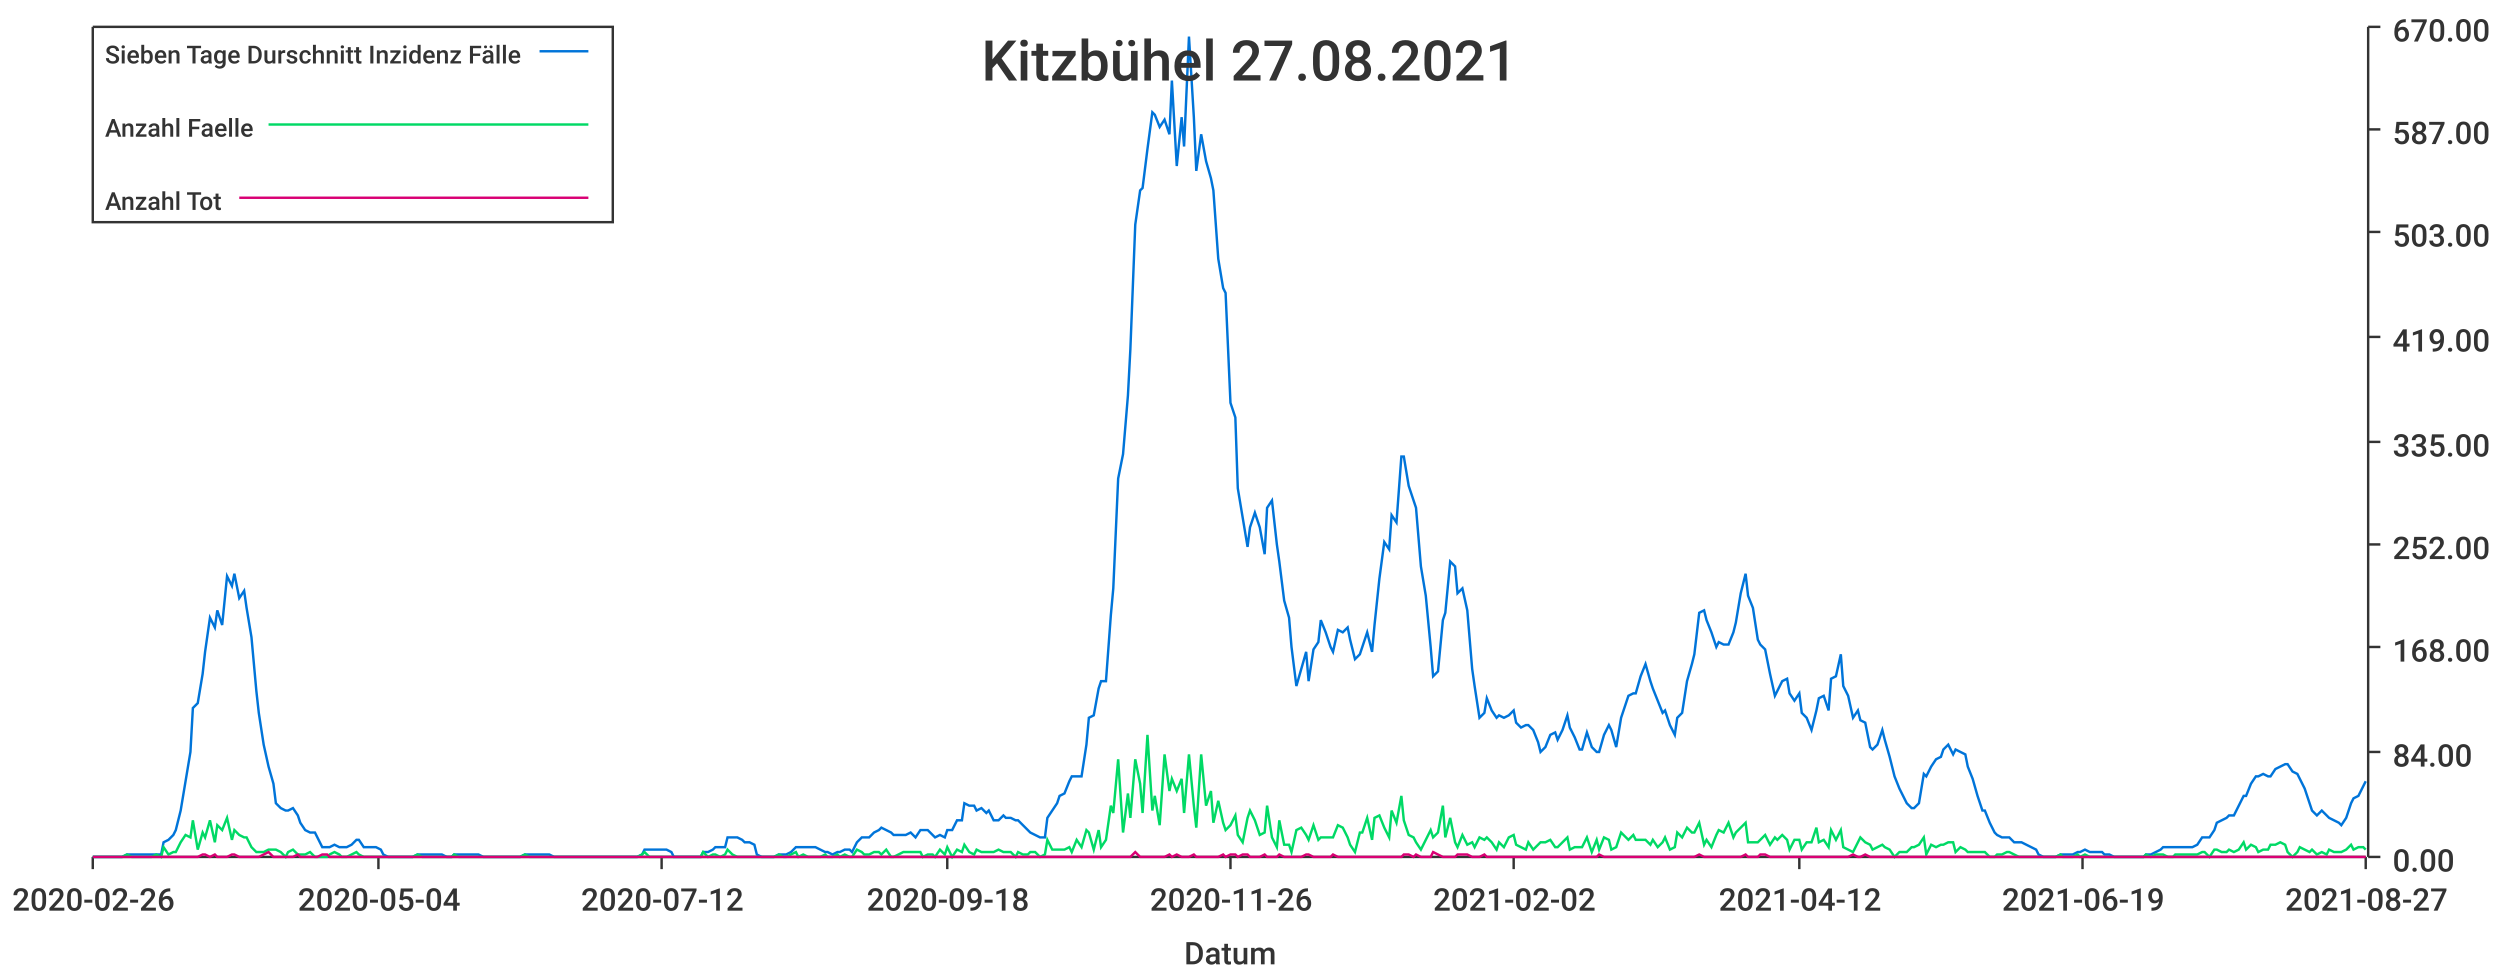
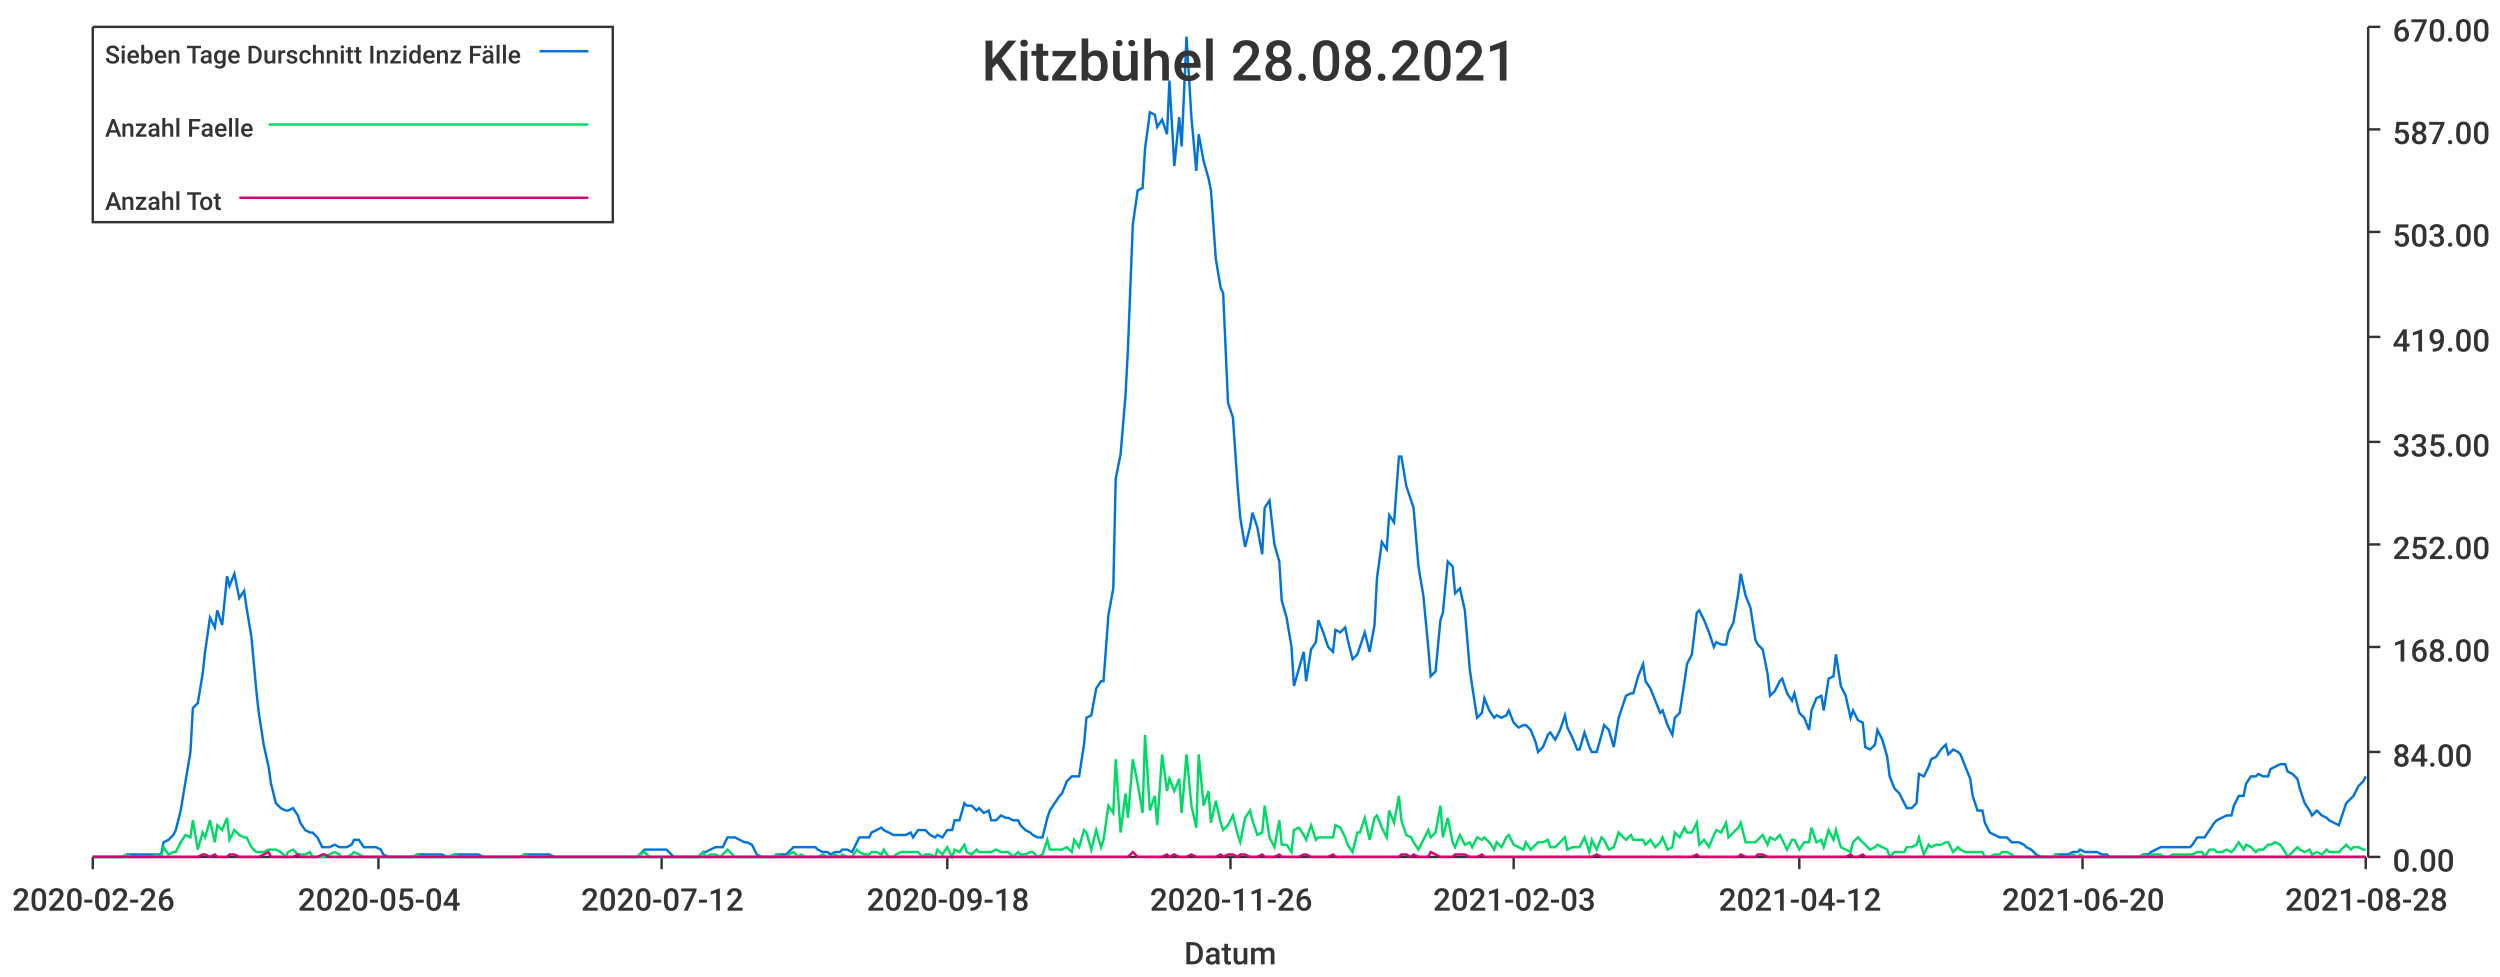
<svg xmlns="http://www.w3.org/2000/svg" width="1024" height="400">\n<path d="M 0 0 L 1024 0 L 1024 400 L 0 400 L 0 0" style="stroke-width:0;stroke:rgba(255,255,255,1.0);fill:rgba(255,255,255,1.0)" />
  <path d="M 38 11 L 969 11 L 969 351 L 38 351 L 38 11" style="stroke-width:0;stroke:rgba(255,255,255,1.0);fill:rgba(255,255,255,1.0)" />
  <path d="M 38 351 L 969 351" style="stroke-width:1;stroke:rgba(51,51,51,1.0);fill:none" />
  <path d="M 38 351 L 38 356" style="stroke-width:1;stroke:rgba(51,51,51,1.0);fill:none" />
  <text x="5" y="373" style="stroke-width:0;stroke:none;fill:rgba(51,51,51,1.0);font-size:12.8px;font-family:'Roboto Medium',sans-serif">2020-02-26</text>
  <path d="M 155 351 L 155 356" style="stroke-width:1;stroke:rgba(51,51,51,1.0);fill:none" />
  <text x="122" y="373" style="stroke-width:0;stroke:none;fill:rgba(51,51,51,1.0);font-size:12.8px;font-family:'Roboto Medium',sans-serif">2020-05-04</text>
  <path d="M 271 351 L 271 356" style="stroke-width:1;stroke:rgba(51,51,51,1.0);fill:none" />
  <text x="238" y="373" style="stroke-width:0;stroke:none;fill:rgba(51,51,51,1.0);font-size:12.8px;font-family:'Roboto Medium',sans-serif">2020-07-12</text>
  <path d="M 388 351 L 388 356" style="stroke-width:1;stroke:rgba(51,51,51,1.0);fill:none" />
  <text x="355" y="373" style="stroke-width:0;stroke:none;fill:rgba(51,51,51,1.0);font-size:12.8px;font-family:'Roboto Medium',sans-serif">2020-09-18</text>
  <path d="M 504 351 L 504 356" style="stroke-width:1;stroke:rgba(51,51,51,1.0);fill:none" />
  <text x="471" y="373" style="stroke-width:0;stroke:none;fill:rgba(51,51,51,1.0);font-size:12.8px;font-family:'Roboto Medium',sans-serif">2020-11-26</text>
  <path d="M 620 351 L 620 356" style="stroke-width:1;stroke:rgba(51,51,51,1.0);fill:none" />
-   <text x="587" y="373" style="stroke-width:0;stroke:none;fill:rgba(51,51,51,1.0);font-size:12.8px;font-family:'Roboto Medium',sans-serif">2021-02-02</text>
+   <text x="587" y="373" style="stroke-width:0;stroke:none;fill:rgba(51,51,51,1.0);font-size:12.8px;font-family:'Roboto Medium',sans-serif">2021-02-03</text>
  <path d="M 737 351 L 737 356" style="stroke-width:1;stroke:rgba(51,51,51,1.0);fill:none" />
  <text x="704" y="373" style="stroke-width:0;stroke:none;fill:rgba(51,51,51,1.0);font-size:12.8px;font-family:'Roboto Medium',sans-serif">2021-04-12</text>
  <path d="M 853 351 L 853 356" style="stroke-width:1;stroke:rgba(51,51,51,1.0);fill:none" />
-   <text x="820" y="373" style="stroke-width:0;stroke:none;fill:rgba(51,51,51,1.0);font-size:12.8px;font-family:'Roboto Medium',sans-serif">2021-06-19</text>
+   <text x="820" y="373" style="stroke-width:0;stroke:none;fill:rgba(51,51,51,1.0);font-size:12.8px;font-family:'Roboto Medium',sans-serif">2021-06-20</text>
  <path d="M 969 351 L 969 356" style="stroke-width:1;stroke:rgba(51,51,51,1.0);fill:none" />
-   <text x="936" y="373" style="stroke-width:0;stroke:none;fill:rgba(51,51,51,1.0);font-size:12.8px;font-family:'Roboto Medium',sans-serif">2021-08-27</text>
+   <text x="936" y="373" style="stroke-width:0;stroke:none;fill:rgba(51,51,51,1.0);font-size:12.8px;font-family:'Roboto Medium',sans-serif">2021-08-28</text>
  <text x="485" y="395" style="stroke-width:0;stroke:none;fill:rgba(51,51,51,1.0);font-size:12.8px;font-family:'Roboto Medium',sans-serif">Datum</text>
  <path d="M 970 351 L 970 11" style="stroke-width:1;stroke:rgba(51,51,51,1.0);fill:none" />
  <path d="M 970 351 L 975 351" style="stroke-width:1;stroke:rgba(51,51,51,1.0);fill:none" />
  <text x="980" y="357" style="stroke-width:0;stroke:none;fill:rgba(51,51,51,1.0);font-size:12.8px;font-family:'Roboto Medium',sans-serif">0.00</text>
  <path d="M 970 308 L 975 308" style="stroke-width:1;stroke:rgba(51,51,51,1.0);fill:none" />
  <text x="980" y="314" style="stroke-width:0;stroke:none;fill:rgba(51,51,51,1.0);font-size:12.8px;font-family:'Roboto Medium',sans-serif">84.00</text>
  <path d="M 970 265 L 975 265" style="stroke-width:1;stroke:rgba(51,51,51,1.0);fill:none" />
  <text x="980" y="271" style="stroke-width:0;stroke:none;fill:rgba(51,51,51,1.0);font-size:12.8px;font-family:'Roboto Medium',sans-serif">168.00</text>
  <path d="M 970 223 L 975 223" style="stroke-width:1;stroke:rgba(51,51,51,1.0);fill:none" />
  <text x="980" y="229" style="stroke-width:0;stroke:none;fill:rgba(51,51,51,1.0);font-size:12.8px;font-family:'Roboto Medium',sans-serif">252.00</text>
  <path d="M 970 181 L 975 181" style="stroke-width:1;stroke:rgba(51,51,51,1.0);fill:none" />
  <text x="980" y="187" style="stroke-width:0;stroke:none;fill:rgba(51,51,51,1.0);font-size:12.8px;font-family:'Roboto Medium',sans-serif">335.00</text>
  <path d="M 970 138 L 975 138" style="stroke-width:1;stroke:rgba(51,51,51,1.0);fill:none" />
  <text x="980" y="144" style="stroke-width:0;stroke:none;fill:rgba(51,51,51,1.0);font-size:12.8px;font-family:'Roboto Medium',sans-serif">419.00</text>
  <path d="M 970 95 L 975 95" style="stroke-width:1;stroke:rgba(51,51,51,1.0);fill:none" />
  <text x="980" y="101" style="stroke-width:0;stroke:none;fill:rgba(51,51,51,1.0);font-size:12.8px;font-family:'Roboto Medium',sans-serif">503.00</text>
  <path d="M 970 53 L 975 53" style="stroke-width:1;stroke:rgba(51,51,51,1.0);fill:none" />
  <text x="980" y="59" style="stroke-width:0;stroke:none;fill:rgba(51,51,51,1.0);font-size:12.8px;font-family:'Roboto Medium',sans-serif">587.00</text>
  <path d="M 970 11 L 975 11" style="stroke-width:1;stroke:rgba(51,51,51,1.0);fill:none" />
  <text x="980" y="17" style="stroke-width:0;stroke:none;fill:rgba(51,51,51,1.0);font-size:12.8px;font-family:'Roboto Medium',sans-serif">670.00</text>
-   <path d="M 38 351 L 40 351 L 42 351 L 44 351 L 45 351 L 47 351 L 49 351 L 50 351 L 52 350 L 54 350 L 55 350 L 57 350 L 59 350 L 61 350 L 62 350 L 64 350 L 66 350 L 67 345 L 69 344 L 71 342 L 72 340 L 74 332 L 76 320 L 78 308 L 79 290 L 81 288 L 83 276 L 84 267 L 86 253 L 88 257 L 89 250 L 91 256 L 93 236 L 95 240 L 96 235 L 98 245 L 100 242 L 101 249 L 103 261 L 105 283 L 106 292 L 108 305 L 110 314 L 112 321 L 113 329 L 115 331 L 117 332 L 118 332 L 120 331 L 122 334 L 123 337 L 125 340 L 127 341 L 129 341 L 130 343 L 132 347 L 134 347 L 135 347 L 137 346 L 139 347 L 140 347 L 142 347 L 144 346 L 146 344 L 147 344 L 149 347 L 151 347 L 152 347 L 154 347 L 156 348 L 157 350 L 159 351 L 161 351 L 163 351 L 164 351 L 166 351 L 168 351 L 169 351 L 171 350 L 173 350 L 174 350 L 176 350 L 178 350 L 180 350 L 181 350 L 183 351 L 185 351 L 186 350 L 188 350 L 190 350 L 191 350 L 193 350 L 195 350 L 196 350 L 198 351 L 200 351 L 202 351 L 203 351 L 205 351 L 207 351 L 208 351 L 210 351 L 212 351 L 213 351 L 215 350 L 217 350 L 219 350 L 220 350 L 222 350 L 224 350 L 225 350 L 227 351 L 229 351 L 230 351 L 232 351 L 234 351 L 236 351 L 237 351 L 239 351 L 241 351 L 242 351 L 244 351 L 246 351 L 247 351 L 249 351 L 251 351 L 253 351 L 254 351 L 256 351 L 258 351 L 259 351 L 261 351 L 263 350 L 264 348 L 266 348 L 268 348 L 270 348 L 271 348 L 273 348 L 275 349 L 276 351 L 278 351 L 280 351 L 281 351 L 283 351 L 285 351 L 287 351 L 288 349 L 290 349 L 292 348 L 293 347 L 295 347 L 297 347 L 298 343 L 300 343 L 302 343 L 304 344 L 305 345 L 307 345 L 309 346 L 310 350 L 312 351 L 314 351 L 315 351 L 317 351 L 319 350 L 321 350 L 322 350 L 324 349 L 326 347 L 327 347 L 329 347 L 331 347 L 332 347 L 334 347 L 336 348 L 338 349 L 339 349 L 341 350 L 343 349 L 344 349 L 346 348 L 348 348 L 349 349 L 351 345 L 353 343 L 354 343 L 356 343 L 358 341 L 360 340 L 361 339 L 363 340 L 365 341 L 366 342 L 368 342 L 370 342 L 371 342 L 373 341 L 375 343 L 377 340 L 378 340 L 380 340 L 382 342 L 383 343 L 385 342 L 387 343 L 388 340 L 390 340 L 392 336 L 394 336 L 395 329 L 397 330 L 399 330 L 400 332 L 402 331 L 404 333 L 405 332 L 407 336 L 409 336 L 411 334 L 412 335 L 414 335 L 416 336 L 417 336 L 419 338 L 421 340 L 422 341 L 424 342 L 426 343 L 428 343 L 429 335 L 431 332 L 433 329 L 434 326 L 436 325 L 438 320 L 439 318 L 441 318 L 443 318 L 445 305 L 446 294 L 448 293 L 450 282 L 451 279 L 453 279 L 455 252 L 456 241 L 458 196 L 460 186 L 462 162 L 463 143 L 465 92 L 467 78 L 468 77 L 470 61 L 472 46 L 473 47 L 475 52 L 477 49 L 479 55 L 480 33 L 482 68 L 484 48 L 485 60 L 487 15 L 489 48 L 490 70 L 492 55 L 494 66 L 496 73 L 497 78 L 499 106 L 501 118 L 502 120 L 504 165 L 506 171 L 507 200 L 509 212 L 511 224 L 512 216 L 514 210 L 516 216 L 518 227 L 519 208 L 521 205 L 523 223 L 524 230 L 526 246 L 528 253 L 529 265 L 531 281 L 533 274 L 535 267 L 536 279 L 538 266 L 540 263 L 541 254 L 543 259 L 545 265 L 546 267 L 548 258 L 550 259 L 552 257 L 553 262 L 555 270 L 557 268 L 558 265 L 560 259 L 562 267 L 563 256 L 565 237 L 567 222 L 569 225 L 570 211 L 572 214 L 574 187 L 575 187 L 577 199 L 579 205 L 580 208 L 582 232 L 584 244 L 586 265 L 587 277 L 589 275 L 591 254 L 592 251 L 594 230 L 596 232 L 597 243 L 599 241 L 601 250 L 603 274 L 604 281 L 606 294 L 608 292 L 609 286 L 611 291 L 613 294 L 614 293 L 616 294 L 618 293 L 620 291 L 621 296 L 623 298 L 625 297 L 626 297 L 628 299 L 630 304 L 631 308 L 633 306 L 635 301 L 637 300 L 638 303 L 640 299 L 642 293 L 643 298 L 645 302 L 647 307 L 648 307 L 650 300 L 652 306 L 654 308 L 655 308 L 657 301 L 659 297 L 660 299 L 662 306 L 664 294 L 665 291 L 667 285 L 669 284 L 670 284 L 672 277 L 674 272 L 676 279 L 677 282 L 679 287 L 681 292 L 682 291 L 684 297 L 686 301 L 687 294 L 689 292 L 691 279 L 693 272 L 694 268 L 696 251 L 698 250 L 699 254 L 701 259 L 703 265 L 704 263 L 706 264 L 708 264 L 710 259 L 711 255 L 713 243 L 715 235 L 716 244 L 718 249 L 720 262 L 721 264 L 723 266 L 725 276 L 727 285 L 728 283 L 730 279 L 732 278 L 733 284 L 735 287 L 737 284 L 738 292 L 740 294 L 742 299 L 744 291 L 745 286 L 747 285 L 749 291 L 750 278 L 752 277 L 754 268 L 755 281 L 757 285 L 759 294 L 761 291 L 762 295 L 764 296 L 766 306 L 767 307 L 769 305 L 771 299 L 772 303 L 774 310 L 776 318 L 778 323 L 779 325 L 781 329 L 783 331 L 784 331 L 786 329 L 788 317 L 789 318 L 791 314 L 793 311 L 795 310 L 796 307 L 798 305 L 800 309 L 801 307 L 803 308 L 805 309 L 806 314 L 808 319 L 810 326 L 812 332 L 813 332 L 815 337 L 817 341 L 818 342 L 820 343 L 822 343 L 823 343 L 825 345 L 827 345 L 828 345 L 830 346 L 832 347 L 834 348 L 835 350 L 837 351 L 839 351 L 840 351 L 842 351 L 844 350 L 845 350 L 847 350 L 849 350 L 851 349 L 852 349 L 854 348 L 856 349 L 857 349 L 859 349 L 861 349 L 862 350 L 864 350 L 866 351 L 868 351 L 869 351 L 871 351 L 873 351 L 874 351 L 876 351 L 878 351 L 879 350 L 881 350 L 883 349 L 885 348 L 886 347 L 888 347 L 890 347 L 891 347 L 893 347 L 895 347 L 896 347 L 898 347 L 900 346 L 902 343 L 903 343 L 905 343 L 907 340 L 908 337 L 910 336 L 912 335 L 913 334 L 915 334 L 917 330 L 919 326 L 920 326 L 922 321 L 924 318 L 925 318 L 927 317 L 929 318 L 930 318 L 932 315 L 934 314 L 936 313 L 937 313 L 939 316 L 941 317 L 942 319 L 944 323 L 946 329 L 947 332 L 949 334 L 951 332 L 953 334 L 954 335 L 956 336 L 958 337 L 959 338 L 961 335 L 963 329 L 964 327 L 966 326 L 968 322 L 969 320" style="stroke-width:1;stroke:rgba(0,116,217,1.0);fill:none" />
-   <path d="M 38 351 L 40 351 L 42 351 L 44 351 L 45 351 L 47 351 L 49 351 L 50 351 L 52 350 L 54 351 L 55 351 L 57 351 L 59 351 L 61 351 L 62 351 L 64 350 L 66 351 L 67 347 L 69 350 L 71 349 L 72 349 L 74 345 L 76 342 L 78 343 L 79 336 L 81 348 L 83 341 L 84 343 L 86 336 L 88 345 L 89 338 L 91 340 L 93 335 L 95 344 L 96 340 L 98 342 L 100 343 L 101 343 L 103 347 L 105 349 L 106 349 L 108 349 L 110 348 L 112 348 L 113 348 L 115 349 L 117 351 L 118 349 L 120 348 L 122 350 L 123 350 L 125 350 L 127 349 L 129 351 L 130 351 L 132 351 L 134 351 L 135 350 L 137 349 L 139 350 L 140 351 L 142 351 L 144 350 L 146 349 L 147 350 L 149 351 L 151 351 L 152 351 L 154 351 L 156 351 L 157 351 L 159 351 L 161 351 L 163 351 L 164 351 L 166 351 L 168 351 L 169 351 L 171 350 L 173 351 L 174 351 L 176 351 L 178 351 L 180 351 L 181 351 L 183 351 L 185 351 L 186 350 L 188 351 L 190 351 L 191 351 L 193 351 L 195 351 L 196 351 L 198 351 L 200 351 L 202 351 L 203 351 L 205 351 L 207 351 L 208 351 L 210 351 L 212 351 L 213 351 L 215 350 L 217 351 L 219 351 L 220 351 L 222 351 L 224 351 L 225 351 L 227 351 L 229 351 L 230 351 L 232 351 L 234 351 L 236 351 L 237 351 L 239 351 L 241 351 L 242 351 L 244 351 L 246 351 L 247 351 L 249 351 L 251 351 L 253 351 L 254 351 L 256 351 L 258 351 L 259 351 L 261 351 L 263 350 L 264 349 L 266 351 L 268 351 L 270 351 L 271 351 L 273 351 L 275 351 L 276 351 L 278 351 L 280 351 L 281 351 L 283 351 L 285 351 L 287 351 L 288 349 L 290 351 L 292 350 L 293 350 L 295 351 L 297 350 L 298 348 L 300 350 L 302 351 L 304 351 L 305 351 L 307 351 L 309 351 L 310 351 L 312 351 L 314 351 L 315 351 L 317 351 L 319 350 L 321 351 L 322 351 L 324 350 L 326 349 L 327 351 L 329 350 L 331 351 L 332 351 L 334 351 L 336 351 L 338 350 L 339 351 L 341 351 L 343 350 L 344 351 L 346 350 L 348 351 L 349 351 L 351 348 L 353 349 L 354 350 L 356 350 L 358 349 L 360 349 L 361 350 L 363 348 L 365 351 L 366 351 L 368 350 L 370 349 L 371 349 L 373 349 L 375 349 L 377 349 L 378 351 L 380 350 L 382 350 L 383 351 L 385 348 L 387 350 L 388 347 L 390 351 L 392 348 L 394 349 L 395 346 L 397 349 L 399 350 L 400 348 L 402 349 L 404 349 L 405 349 L 407 349 L 409 348 L 411 349 L 412 349 L 414 349 L 416 351 L 417 349 L 419 350 L 421 350 L 422 349 L 424 349 L 426 351 L 428 350 L 429 344 L 431 348 L 433 348 L 434 348 L 436 348 L 438 347 L 439 349 L 441 344 L 443 347 L 445 340 L 446 341 L 448 348 L 450 340 L 451 347 L 453 344 L 455 330 L 456 333 L 458 311 L 460 341 L 462 325 L 463 335 L 465 311 L 467 321 L 468 333 L 470 301 L 472 332 L 473 326 L 475 338 L 477 309 L 479 324 L 480 319 L 482 324 L 484 319 L 485 333 L 487 309 L 489 330 L 490 339 L 492 309 L 494 330 L 496 324 L 497 337 L 499 328 L 501 337 L 502 340 L 504 338 L 506 334 L 507 342 L 509 345 L 511 335 L 512 332 L 514 336 L 516 342 L 518 341 L 519 330 L 521 343 L 523 347 L 524 336 L 526 346 L 528 346 L 529 349 L 531 340 L 533 339 L 535 342 L 536 344 L 538 338 L 540 344 L 541 343 L 543 343 L 545 343 L 546 343 L 548 338 L 550 339 L 552 343 L 553 346 L 555 349 L 557 341 L 558 341 L 560 335 L 562 344 L 563 335 L 565 334 L 567 339 L 569 343 L 570 332 L 572 337 L 574 326 L 575 336 L 577 342 L 579 343 L 580 345 L 582 348 L 584 344 L 586 340 L 587 343 L 589 341 L 591 330 L 592 343 L 594 335 L 596 345 L 597 347 L 599 342 L 601 346 L 603 345 L 604 347 L 606 343 L 608 344 L 609 343 L 611 345 L 613 348 L 614 345 L 616 347 L 618 343 L 620 342 L 621 346 L 623 347 L 625 348 L 626 345 L 628 348 L 630 346 L 631 345 L 633 345 L 635 344 L 637 347 L 638 347 L 640 345 L 642 343 L 643 348 L 645 347 L 647 347 L 648 347 L 650 343 L 652 349 L 654 344 L 655 348 L 657 343 L 659 344 L 660 348 L 662 347 L 664 341 L 665 342 L 667 344 L 669 342 L 670 344 L 672 344 L 674 344 L 676 346 L 677 344 L 679 347 L 681 345 L 682 343 L 684 348 L 686 347 L 687 341 L 689 343 L 691 339 L 693 341 L 694 341 L 696 337 L 698 346 L 699 344 L 701 347 L 703 342 L 704 340 L 706 341 L 708 337 L 710 343 L 711 341 L 713 339 L 715 337 L 716 345 L 718 345 L 720 345 L 721 344 L 723 342 L 725 346 L 727 343 L 728 344 L 730 342 L 732 344 L 733 348 L 735 344 L 737 344 L 738 348 L 740 345 L 742 345 L 744 339 L 745 345 L 747 344 L 749 347 L 750 340 L 752 344 L 754 340 L 755 347 L 757 348 L 759 349 L 761 345 L 762 343 L 764 345 L 766 346 L 767 348 L 769 347 L 771 346 L 772 347 L 774 348 L 776 351 L 778 349 L 779 349 L 781 349 L 783 347 L 784 347 L 786 346 L 788 343 L 789 350 L 791 346 L 793 347 L 795 346 L 796 346 L 798 345 L 800 345 L 801 349 L 803 347 L 805 348 L 806 349 L 808 349 L 810 349 L 812 349 L 813 349 L 815 351 L 817 351 L 818 350 L 820 350 L 822 349 L 823 349 L 825 350 L 827 351 L 828 351 L 830 351 L 832 351 L 834 351 L 835 351 L 837 351 L 839 351 L 840 351 L 842 351 L 844 350 L 845 351 L 847 351 L 849 351 L 851 350 L 852 351 L 854 350 L 856 351 L 857 351 L 859 351 L 861 351 L 862 351 L 864 351 L 866 351 L 868 351 L 869 351 L 871 351 L 873 351 L 874 351 L 876 351 L 878 351 L 879 350 L 881 351 L 883 350 L 885 350 L 886 350 L 888 351 L 890 351 L 891 350 L 893 350 L 895 350 L 896 350 L 898 350 L 900 350 L 902 349 L 903 349 L 905 351 L 907 348 L 908 348 L 910 349 L 912 349 L 913 348 L 915 349 L 917 348 L 919 345 L 920 348 L 922 346 L 924 347 L 925 349 L 927 348 L 929 348 L 930 346 L 932 346 L 934 345 L 936 346 L 937 349 L 939 351 L 941 349 L 942 347 L 944 348 L 946 349 L 947 348 L 949 350 L 951 349 L 953 350 L 954 348 L 956 349 L 958 349 L 959 349 L 961 348 L 963 346 L 964 348 L 966 347 L 968 347 L 969 348" style="stroke-width:1;stroke:rgba(0,217,101,1.0);fill:none" />
-   <path d="M 38 351 L 40 351 L 42 351 L 44 351 L 45 351 L 47 351 L 49 351 L 50 351 L 52 351 L 54 351 L 55 351 L 57 351 L 59 351 L 61 351 L 62 351 L 64 351 L 66 351 L 67 351 L 69 351 L 71 351 L 72 351 L 74 351 L 76 351 L 78 351 L 79 351 L 81 351 L 83 350 L 84 350 L 86 351 L 88 350 L 89 351 L 91 351 L 93 351 L 95 350 L 96 350 L 98 351 L 100 351 L 101 351 L 103 351 L 105 351 L 106 351 L 108 350 L 110 349 L 112 351 L 113 351 L 115 351 L 117 351 L 118 351 L 120 351 L 122 350 L 123 351 L 125 351 L 127 351 L 129 351 L 130 351 L 132 350 L 134 350 L 135 351 L 137 351 L 139 351 L 140 351 L 142 351 L 144 351 L 146 351 L 147 351 L 149 351 L 151 351 L 152 351 L 154 351 L 156 351 L 157 351 L 159 351 L 161 351 L 163 351 L 164 351 L 166 351 L 168 351 L 169 351 L 171 351 L 173 351 L 174 351 L 176 351 L 178 351 L 180 351 L 181 351 L 183 351 L 185 351 L 186 351 L 188 351 L 190 351 L 191 351 L 193 351 L 195 351 L 196 351 L 198 351 L 200 351 L 202 351 L 203 351 L 205 351 L 207 351 L 208 351 L 210 351 L 212 351 L 213 351 L 215 351 L 217 351 L 219 351 L 220 351 L 222 351 L 224 351 L 225 351 L 227 351 L 229 351 L 230 351 L 232 351 L 234 351 L 236 351 L 237 351 L 239 351 L 241 351 L 242 351 L 244 351 L 246 351 L 247 351 L 249 351 L 251 351 L 253 351 L 254 351 L 256 351 L 258 351 L 259 351 L 261 351 L 263 351 L 264 351 L 266 351 L 268 351 L 270 351 L 271 351 L 273 351 L 275 351 L 276 351 L 278 351 L 280 351 L 281 351 L 283 351 L 285 351 L 287 351 L 288 351 L 290 351 L 292 351 L 293 351 L 295 351 L 297 351 L 298 351 L 300 351 L 302 351 L 304 351 L 305 351 L 307 351 L 309 351 L 310 351 L 312 351 L 314 351 L 315 351 L 317 351 L 319 351 L 321 351 L 322 351 L 324 351 L 326 351 L 327 351 L 329 351 L 331 351 L 332 351 L 334 351 L 336 351 L 338 351 L 339 351 L 341 351 L 343 351 L 344 351 L 346 351 L 348 351 L 349 351 L 351 351 L 353 351 L 354 351 L 356 351 L 358 351 L 360 351 L 361 351 L 363 351 L 365 351 L 366 351 L 368 351 L 370 351 L 371 351 L 373 351 L 375 351 L 377 351 L 378 351 L 380 351 L 382 351 L 383 351 L 385 351 L 387 351 L 388 351 L 390 351 L 392 351 L 394 351 L 395 351 L 397 351 L 399 351 L 400 351 L 402 351 L 404 351 L 405 351 L 407 351 L 409 351 L 411 351 L 412 351 L 414 351 L 416 351 L 417 351 L 419 351 L 421 351 L 422 351 L 424 351 L 426 351 L 428 351 L 429 351 L 431 351 L 433 351 L 434 351 L 436 351 L 438 351 L 439 351 L 441 351 L 443 351 L 445 351 L 446 351 L 448 351 L 450 351 L 451 351 L 453 351 L 455 351 L 456 351 L 458 351 L 460 351 L 462 351 L 463 351 L 465 349 L 467 351 L 468 351 L 470 351 L 472 351 L 473 351 L 475 351 L 477 351 L 479 350 L 480 351 L 482 350 L 484 351 L 485 351 L 487 351 L 489 350 L 490 351 L 492 351 L 494 351 L 496 351 L 497 351 L 499 351 L 501 350 L 502 351 L 504 350 L 506 350 L 507 351 L 509 350 L 511 350 L 512 351 L 514 351 L 516 351 L 518 350 L 519 351 L 521 351 L 523 351 L 524 350 L 526 351 L 528 351 L 529 351 L 531 351 L 533 351 L 535 350 L 536 350 L 538 351 L 540 351 L 541 351 L 543 351 L 545 351 L 546 350 L 548 351 L 550 351 L 552 351 L 553 351 L 555 351 L 557 351 L 558 351 L 560 351 L 562 351 L 563 351 L 565 351 L 567 351 L 569 351 L 570 351 L 572 351 L 574 351 L 575 350 L 577 350 L 579 351 L 580 350 L 582 351 L 584 351 L 586 351 L 587 349 L 589 350 L 591 351 L 592 351 L 594 351 L 596 351 L 597 350 L 599 350 L 601 350 L 603 351 L 604 351 L 606 351 L 608 350 L 609 351 L 611 351 L 613 351 L 614 351 L 616 351 L 618 351 L 620 351 L 621 351 L 623 351 L 625 351 L 626 351 L 628 351 L 630 351 L 631 351 L 633 351 L 635 351 L 637 351 L 638 351 L 640 351 L 642 351 L 643 351 L 645 351 L 647 351 L 648 351 L 650 351 L 652 351 L 654 351 L 655 350 L 657 351 L 659 351 L 660 351 L 662 351 L 664 351 L 665 351 L 667 351 L 669 351 L 670 351 L 672 351 L 674 351 L 676 351 L 677 351 L 679 351 L 681 351 L 682 351 L 684 351 L 686 351 L 687 351 L 689 351 L 691 351 L 693 351 L 694 351 L 696 350 L 698 351 L 699 351 L 701 351 L 703 351 L 704 351 L 706 351 L 708 351 L 710 351 L 711 351 L 713 351 L 715 350 L 716 351 L 718 351 L 720 351 L 721 350 L 723 350 L 725 351 L 727 351 L 728 351 L 730 351 L 732 351 L 733 351 L 735 351 L 737 351 L 738 351 L 740 351 L 742 351 L 744 351 L 745 351 L 747 351 L 749 351 L 750 351 L 752 351 L 754 351 L 755 351 L 757 351 L 759 350 L 761 351 L 762 351 L 764 350 L 766 351 L 767 351 L 769 351 L 771 351 L 772 351 L 774 351 L 776 351 L 778 351 L 779 351 L 781 351 L 783 351 L 784 351 L 786 351 L 788 351 L 789 351 L 791 351 L 793 351 L 795 351 L 796 351 L 798 351 L 800 351 L 801 351 L 803 351 L 805 351 L 806 351 L 808 351 L 810 351 L 812 351 L 813 351 L 815 351 L 817 351 L 818 351 L 820 351 L 822 351 L 823 351 L 825 351 L 827 351 L 828 351 L 830 351 L 832 351 L 834 351 L 835 351 L 837 351 L 839 351 L 840 351 L 842 351 L 844 351 L 845 351 L 847 351 L 849 351 L 851 351 L 852 351 L 854 351 L 856 351 L 857 351 L 859 351 L 861 351 L 862 351 L 864 351 L 866 351 L 868 351 L 869 351 L 871 351 L 873 351 L 874 351 L 876 351 L 878 351 L 879 351 L 881 351 L 883 351 L 885 351 L 886 351 L 888 351 L 890 351 L 891 351 L 893 351 L 895 351 L 896 351 L 898 351 L 900 351 L 902 351 L 903 351 L 905 351 L 907 351 L 908 351 L 910 351 L 912 351 L 913 351 L 915 351 L 917 351 L 919 351 L 920 351 L 922 351 L 924 351 L 925 351 L 927 351 L 929 351 L 930 351 L 932 351 L 934 351 L 936 351 L 937 351 L 939 351 L 941 351 L 942 351 L 944 351 L 946 351 L 947 351 L 949 351 L 951 351 L 953 351 L 954 351 L 956 351 L 958 351 L 959 351 L 961 351 L 963 351 L 964 351 L 966 351 L 968 351 L 969 351" style="stroke-width:1;stroke:rgba(217,0,116,1.0);fill:none" />
-   <text x="402" y="33" style="stroke-width:0;stroke:none;fill:rgba(51,51,51,1.0);font-size:23.0px;font-family:'Roboto Medium',sans-serif">Kitzbühel 27.08.2021</text>
+   <path d="M 38 351 L 40 351 L 42 351 L 44 351 L 45 351 L 47 351 L 49 351 L 50 351 L 52 350 L 54 350 L 55 350 L 57 350 L 59 350 L 61 350 L 62 350 L 64 350 L 66 350 L 67 345 L 69 344 L 71 342 L 72 340 L 74 332 L 76 320 L 78 308 L 79 290 L 81 288 L 83 276 L 84 267 L 86 253 L 88 257 L 89 250 L 91 256 L 93 236 L 94 240 L 96 235 L 98 245 L 100 242 L 101 249 L 103 261 L 105 283 L 106 292 L 108 305 L 110 314 L 111 321 L 113 329 L 115 331 L 117 332 L 118 332 L 120 331 L 122 334 L 123 337 L 125 340 L 127 341 L 128 341 L 130 343 L 132 347 L 133 347 L 135 347 L 137 346 L 139 347 L 140 347 L 142 347 L 144 346 L 145 344 L 147 344 L 149 347 L 150 347 L 152 347 L 154 347 L 156 348 L 157 350 L 159 351 L 161 351 L 162 351 L 164 351 L 166 351 L 167 351 L 169 351 L 171 350 L 172 350 L 174 350 L 176 350 L 178 350 L 179 350 L 181 350 L 183 351 L 184 351 L 186 350 L 188 350 L 189 350 L 191 350 L 193 350 L 195 350 L 196 350 L 198 351 L 200 351 L 201 351 L 203 351 L 205 351 L 206 351 L 208 351 L 210 351 L 211 351 L 213 351 L 215 350 L 217 350 L 218 350 L 220 350 L 222 350 L 223 350 L 225 350 L 227 351 L 228 351 L 230 351 L 232 351 L 234 351 L 235 351 L 237 351 L 239 351 L 240 351 L 242 351 L 244 351 L 245 351 L 247 351 L 249 351 L 250 351 L 252 351 L 254 351 L 256 351 L 257 351 L 259 351 L 261 351 L 262 350 L 264 348 L 266 348 L 267 348 L 269 348 L 271 348 L 273 348 L 274 349 L 276 351 L 278 351 L 279 351 L 281 351 L 283 351 L 284 351 L 286 351 L 288 349 L 289 349 L 291 348 L 293 347 L 295 347 L 296 347 L 298 343 L 300 343 L 301 343 L 303 344 L 305 345 L 306 345 L 308 346 L 310 350 L 312 351 L 313 351 L 315 351 L 317 351 L 318 350 L 320 350 L 322 350 L 323 349 L 325 347 L 327 347 L 328 347 L 330 347 L 332 347 L 334 347 L 335 348 L 337 349 L 339 349 L 340 350 L 342 349 L 344 349 L 345 348 L 347 348 L 349 349 L 351 345 L 352 343 L 354 343 L 356 343 L 357 341 L 359 340 L 361 339 L 362 340 L 364 341 L 366 342 L 367 342 L 369 342 L 371 342 L 373 341 L 374 343 L 376 340 L 378 340 L 379 340 L 381 342 L 383 343 L 384 342 L 386 343 L 388 340 L 390 340 L 391 336 L 393 336 L 395 329 L 396 330 L 398 330 L 400 332 L 401 331 L 403 333 L 405 332 L 406 336 L 408 336 L 410 334 L 412 335 L 413 335 L 415 336 L 417 336 L 418 338 L 420 340 L 422 341 L 423 342 L 425 343 L 427 343 L 429 335 L 430 332 L 432 329 L 434 326 L 435 325 L 437 320 L 439 318 L 440 318 L 442 318 L 444 305 L 445 294 L 447 293 L 449 282 L 451 279 L 452 279 L 454 252 L 456 241 L 457 196 L 459 186 L 461 162 L 462 143 L 464 92 L 466 78 L 468 77 L 469 61 L 471 46 L 473 47 L 474 52 L 476 49 L 478 55 L 479 33 L 481 68 L 483 48 L 484 60 L 486 15 L 488 48 L 490 70 L 491 55 L 493 66 L 495 73 L 496 78 L 498 106 L 500 118 L 501 120 L 503 165 L 505 171 L 507 200 L 508 212 L 510 224 L 512 216 L 513 210 L 515 216 L 517 227 L 518 208 L 520 205 L 522 223 L 524 230 L 525 246 L 527 253 L 529 265 L 530 281 L 532 274 L 534 267 L 535 279 L 537 266 L 539 263 L 540 254 L 542 259 L 544 265 L 546 267 L 547 258 L 549 259 L 551 257 L 552 262 L 554 270 L 556 268 L 557 265 L 559 259 L 561 267 L 563 256 L 564 237 L 566 222 L 568 225 L 569 211 L 571 214 L 573 187 L 574 187 L 576 199 L 578 205 L 579 208 L 581 232 L 583 244 L 585 265 L 586 277 L 588 275 L 590 254 L 591 251 L 593 230 L 595 232 L 596 243 L 598 241 L 600 250 L 602 274 L 603 281 L 605 294 L 607 292 L 608 286 L 610 291 L 612 294 L 613 293 L 615 294 L 617 293 L 618 291 L 620 296 L 622 298 L 624 297 L 625 297 L 627 299 L 629 304 L 630 308 L 632 306 L 634 301 L 635 300 L 637 303 L 639 299 L 641 293 L 642 298 L 644 302 L 646 307 L 647 307 L 649 300 L 651 306 L 652 308 L 654 308 L 656 301 L 657 297 L 659 299 L 661 306 L 663 294 L 664 291 L 666 285 L 668 284 L 669 284 L 671 277 L 673 272 L 674 279 L 676 282 L 678 287 L 680 292 L 681 291 L 683 297 L 685 301 L 686 294 L 688 292 L 690 279 L 691 272 L 693 268 L 695 251 L 696 250 L 698 254 L 700 259 L 702 265 L 703 263 L 705 264 L 707 264 L 708 259 L 710 255 L 712 243 L 713 235 L 715 244 L 717 249 L 719 262 L 720 264 L 722 266 L 724 276 L 725 285 L 727 283 L 729 279 L 730 278 L 732 284 L 734 287 L 735 284 L 737 292 L 739 294 L 741 299 L 742 291 L 744 286 L 746 285 L 747 291 L 749 278 L 751 277 L 752 268 L 754 281 L 756 285 L 758 294 L 759 291 L 761 295 L 763 296 L 764 306 L 766 307 L 768 305 L 769 299 L 771 303 L 773 310 L 774 318 L 776 323 L 778 325 L 780 329 L 781 331 L 783 331 L 785 329 L 786 317 L 788 318 L 790 314 L 791 311 L 793 310 L 795 307 L 797 305 L 798 309 L 800 307 L 802 308 L 803 309 L 805 314 L 807 319 L 808 326 L 810 332 L 812 332 L 813 337 L 815 341 L 817 342 L 819 343 L 820 343 L 822 343 L 824 345 L 825 345 L 827 345 L 829 346 L 830 347 L 832 348 L 834 350 L 836 351 L 837 351 L 839 351 L 841 351 L 842 350 L 844 350 L 846 350 L 847 350 L 849 349 L 851 349 L 852 348 L 854 349 L 856 349 L 858 349 L 859 349 L 861 350 L 863 350 L 864 351 L 866 351 L 868 351 L 869 351 L 871 351 L 873 351 L 875 351 L 876 351 L 878 350 L 880 350 L 881 349 L 883 348 L 885 347 L 886 347 L 888 347 L 890 347 L 891 347 L 893 347 L 895 347 L 897 347 L 898 346 L 900 343 L 902 343 L 903 343 L 905 340 L 907 337 L 908 336 L 910 335 L 912 334 L 914 334 L 915 330 L 917 326 L 919 326 L 920 321 L 922 318 L 924 318 L 925 317 L 927 318 L 929 318 L 930 315 L 932 314 L 934 313 L 936 313 L 937 316 L 939 317 L 941 319 L 942 323 L 944 329 L 946 332 L 947 334 L 949 332 L 951 334 L 953 335 L 954 336 L 956 337 L 958 338 L 959 335 L 961 329 L 963 327 L 964 326 L 966 322 L 968 320 L 969 318" style="stroke-width:1;stroke:rgba(0,116,217,1.0);fill:none" />
+   <path d="M 38 351 L 40 351 L 42 351 L 44 351 L 45 351 L 47 351 L 49 351 L 50 351 L 52 350 L 54 351 L 55 351 L 57 351 L 59 351 L 61 351 L 62 351 L 64 350 L 66 351 L 67 347 L 69 350 L 71 349 L 72 349 L 74 345 L 76 342 L 78 343 L 79 336 L 81 348 L 83 341 L 84 343 L 86 336 L 88 345 L 89 338 L 91 340 L 93 335 L 94 344 L 96 340 L 98 342 L 100 343 L 101 343 L 103 347 L 105 349 L 106 349 L 108 349 L 110 348 L 111 348 L 113 348 L 115 349 L 117 351 L 118 349 L 120 348 L 122 350 L 123 350 L 125 350 L 127 349 L 128 351 L 130 351 L 132 351 L 133 351 L 135 350 L 137 349 L 139 350 L 140 351 L 142 351 L 144 350 L 145 349 L 147 350 L 149 351 L 150 351 L 152 351 L 154 351 L 156 351 L 157 351 L 159 351 L 161 351 L 162 351 L 164 351 L 166 351 L 167 351 L 169 351 L 171 350 L 172 351 L 174 351 L 176 351 L 178 351 L 179 351 L 181 351 L 183 351 L 184 351 L 186 350 L 188 351 L 189 351 L 191 351 L 193 351 L 195 351 L 196 351 L 198 351 L 200 351 L 201 351 L 203 351 L 205 351 L 206 351 L 208 351 L 210 351 L 211 351 L 213 351 L 215 350 L 217 351 L 218 351 L 220 351 L 222 351 L 223 351 L 225 351 L 227 351 L 228 351 L 230 351 L 232 351 L 234 351 L 235 351 L 237 351 L 239 351 L 240 351 L 242 351 L 244 351 L 245 351 L 247 351 L 249 351 L 250 351 L 252 351 L 254 351 L 256 351 L 257 351 L 259 351 L 261 351 L 262 350 L 264 349 L 266 351 L 267 351 L 269 351 L 271 351 L 273 351 L 274 351 L 276 351 L 278 351 L 279 351 L 281 351 L 283 351 L 284 351 L 286 351 L 288 349 L 289 351 L 291 350 L 293 350 L 295 351 L 296 350 L 298 348 L 300 350 L 301 351 L 303 351 L 305 351 L 306 351 L 308 351 L 310 351 L 312 351 L 313 351 L 315 351 L 317 351 L 318 350 L 320 351 L 322 351 L 323 350 L 325 349 L 327 351 L 328 350 L 330 351 L 332 351 L 334 351 L 335 351 L 337 350 L 339 351 L 340 351 L 342 350 L 344 351 L 345 350 L 347 351 L 349 351 L 351 348 L 352 349 L 354 350 L 356 350 L 357 349 L 359 349 L 361 350 L 362 348 L 364 351 L 366 351 L 367 350 L 369 349 L 371 349 L 373 349 L 374 349 L 376 349 L 378 351 L 379 350 L 381 350 L 383 351 L 384 348 L 386 350 L 388 347 L 390 351 L 391 348 L 393 349 L 395 346 L 396 349 L 398 350 L 400 348 L 401 349 L 403 349 L 405 349 L 406 349 L 408 348 L 410 349 L 412 349 L 413 349 L 415 351 L 417 349 L 418 350 L 420 350 L 422 349 L 423 349 L 425 351 L 427 350 L 429 344 L 430 348 L 432 348 L 434 348 L 435 348 L 437 347 L 439 349 L 440 344 L 442 347 L 444 340 L 445 341 L 447 348 L 449 340 L 451 347 L 452 344 L 454 330 L 456 333 L 457 311 L 459 341 L 461 325 L 462 335 L 464 311 L 466 321 L 468 333 L 469 301 L 471 332 L 473 326 L 474 338 L 476 309 L 478 324 L 479 319 L 481 324 L 483 319 L 484 333 L 486 309 L 488 330 L 490 339 L 491 309 L 493 330 L 495 324 L 496 337 L 498 328 L 500 337 L 501 340 L 503 338 L 505 334 L 507 342 L 508 345 L 510 335 L 512 332 L 513 336 L 515 342 L 517 341 L 518 330 L 520 343 L 522 347 L 524 336 L 525 346 L 527 346 L 529 349 L 530 340 L 532 339 L 534 342 L 535 344 L 537 338 L 539 344 L 540 343 L 542 343 L 544 343 L 546 343 L 547 338 L 549 339 L 551 343 L 552 346 L 554 349 L 556 341 L 557 341 L 559 335 L 561 344 L 563 335 L 564 334 L 566 339 L 568 343 L 569 332 L 571 337 L 573 326 L 574 336 L 576 342 L 578 343 L 579 345 L 581 348 L 583 344 L 585 340 L 586 343 L 588 341 L 590 330 L 591 343 L 593 335 L 595 345 L 596 347 L 598 342 L 600 346 L 602 345 L 603 347 L 605 343 L 607 344 L 608 343 L 610 345 L 612 348 L 613 345 L 615 347 L 617 343 L 618 342 L 620 346 L 622 347 L 624 348 L 625 345 L 627 348 L 629 346 L 630 345 L 632 345 L 634 344 L 635 347 L 637 347 L 639 345 L 641 343 L 642 348 L 644 347 L 646 347 L 647 347 L 649 343 L 651 349 L 652 344 L 654 348 L 656 343 L 657 344 L 659 348 L 661 347 L 663 341 L 664 342 L 666 344 L 668 342 L 669 344 L 671 344 L 673 344 L 674 346 L 676 344 L 678 347 L 680 345 L 681 343 L 683 348 L 685 347 L 686 341 L 688 343 L 690 339 L 691 341 L 693 341 L 695 337 L 696 346 L 698 344 L 700 347 L 702 342 L 703 340 L 705 341 L 707 337 L 708 343 L 710 341 L 712 339 L 713 337 L 715 345 L 717 345 L 719 345 L 720 344 L 722 342 L 724 346 L 725 343 L 727 344 L 729 342 L 730 344 L 732 348 L 734 344 L 735 344 L 737 348 L 739 345 L 741 345 L 742 339 L 744 345 L 746 344 L 747 347 L 749 340 L 751 344 L 752 340 L 754 347 L 756 348 L 758 349 L 759 345 L 761 343 L 763 345 L 764 346 L 766 348 L 768 347 L 769 346 L 771 347 L 773 348 L 774 351 L 776 349 L 778 349 L 780 349 L 781 347 L 783 347 L 785 346 L 786 343 L 788 350 L 790 346 L 791 347 L 793 346 L 795 346 L 797 345 L 798 345 L 800 349 L 802 347 L 803 348 L 805 349 L 807 349 L 808 349 L 810 349 L 812 349 L 813 351 L 815 351 L 817 350 L 819 350 L 820 349 L 822 349 L 824 350 L 825 351 L 827 351 L 829 351 L 830 351 L 832 351 L 834 351 L 836 351 L 837 351 L 839 351 L 841 351 L 842 350 L 844 351 L 846 351 L 847 351 L 849 350 L 851 351 L 852 350 L 854 351 L 856 351 L 858 351 L 859 351 L 861 351 L 863 351 L 864 351 L 866 351 L 868 351 L 869 351 L 871 351 L 873 351 L 875 351 L 876 351 L 878 350 L 880 351 L 881 350 L 883 350 L 885 350 L 886 351 L 888 351 L 890 350 L 891 350 L 893 350 L 895 350 L 897 350 L 898 350 L 900 349 L 902 349 L 903 351 L 905 348 L 907 348 L 908 349 L 910 349 L 912 348 L 914 349 L 915 348 L 917 345 L 919 348 L 920 346 L 922 347 L 924 349 L 925 348 L 927 348 L 929 346 L 930 346 L 932 345 L 934 346 L 936 349 L 937 351 L 939 349 L 941 347 L 942 348 L 944 349 L 946 348 L 947 350 L 949 349 L 951 350 L 953 348 L 954 349 L 956 349 L 958 349 L 959 348 L 961 346 L 963 348 L 964 347 L 966 347 L 968 348 L 969 348" style="stroke-width:1;stroke:rgba(0,217,101,1.0);fill:none" />
+   <path d="M 38 351 L 40 351 L 42 351 L 44 351 L 45 351 L 47 351 L 49 351 L 50 351 L 52 351 L 54 351 L 55 351 L 57 351 L 59 351 L 61 351 L 62 351 L 64 351 L 66 351 L 67 351 L 69 351 L 71 351 L 72 351 L 74 351 L 76 351 L 78 351 L 79 351 L 81 351 L 83 350 L 84 350 L 86 351 L 88 350 L 89 351 L 91 351 L 93 351 L 94 350 L 96 350 L 98 351 L 100 351 L 101 351 L 103 351 L 105 351 L 106 351 L 108 350 L 110 349 L 111 351 L 113 351 L 115 351 L 117 351 L 118 351 L 120 351 L 122 350 L 123 351 L 125 351 L 127 351 L 128 351 L 130 351 L 132 350 L 133 350 L 135 351 L 137 351 L 139 351 L 140 351 L 142 351 L 144 351 L 145 351 L 147 351 L 149 351 L 150 351 L 152 351 L 154 351 L 156 351 L 157 351 L 159 351 L 161 351 L 162 351 L 164 351 L 166 351 L 167 351 L 169 351 L 171 351 L 172 351 L 174 351 L 176 351 L 178 351 L 179 351 L 181 351 L 183 351 L 184 351 L 186 351 L 188 351 L 189 351 L 191 351 L 193 351 L 195 351 L 196 351 L 198 351 L 200 351 L 201 351 L 203 351 L 205 351 L 206 351 L 208 351 L 210 351 L 211 351 L 213 351 L 215 351 L 217 351 L 218 351 L 220 351 L 222 351 L 223 351 L 225 351 L 227 351 L 228 351 L 230 351 L 232 351 L 234 351 L 235 351 L 237 351 L 239 351 L 240 351 L 242 351 L 244 351 L 245 351 L 247 351 L 249 351 L 250 351 L 252 351 L 254 351 L 256 351 L 257 351 L 259 351 L 261 351 L 262 351 L 264 351 L 266 351 L 267 351 L 269 351 L 271 351 L 273 351 L 274 351 L 276 351 L 278 351 L 279 351 L 281 351 L 283 351 L 284 351 L 286 351 L 288 351 L 289 351 L 291 351 L 293 351 L 295 351 L 296 351 L 298 351 L 300 351 L 301 351 L 303 351 L 305 351 L 306 351 L 308 351 L 310 351 L 312 351 L 313 351 L 315 351 L 317 351 L 318 351 L 320 351 L 322 351 L 323 351 L 325 351 L 327 351 L 328 351 L 330 351 L 332 351 L 334 351 L 335 351 L 337 351 L 339 351 L 340 351 L 342 351 L 344 351 L 345 351 L 347 351 L 349 351 L 351 351 L 352 351 L 354 351 L 356 351 L 357 351 L 359 351 L 361 351 L 362 351 L 364 351 L 366 351 L 367 351 L 369 351 L 371 351 L 373 351 L 374 351 L 376 351 L 378 351 L 379 351 L 381 351 L 383 351 L 384 351 L 386 351 L 388 351 L 390 351 L 391 351 L 393 351 L 395 351 L 396 351 L 398 351 L 400 351 L 401 351 L 403 351 L 405 351 L 406 351 L 408 351 L 410 351 L 412 351 L 413 351 L 415 351 L 417 351 L 418 351 L 420 351 L 422 351 L 423 351 L 425 351 L 427 351 L 429 351 L 430 351 L 432 351 L 434 351 L 435 351 L 437 351 L 439 351 L 440 351 L 442 351 L 444 351 L 445 351 L 447 351 L 449 351 L 451 351 L 452 351 L 454 351 L 456 351 L 457 351 L 459 351 L 461 351 L 462 351 L 464 349 L 466 351 L 468 351 L 469 351 L 471 351 L 473 351 L 474 351 L 476 351 L 478 350 L 479 351 L 481 350 L 483 351 L 484 351 L 486 351 L 488 350 L 490 351 L 491 351 L 493 351 L 495 351 L 496 351 L 498 351 L 500 350 L 501 351 L 503 350 L 505 350 L 507 351 L 508 350 L 510 350 L 512 351 L 513 351 L 515 351 L 517 350 L 518 351 L 520 351 L 522 351 L 524 350 L 525 351 L 527 351 L 529 351 L 530 351 L 532 351 L 534 350 L 535 350 L 537 351 L 539 351 L 540 351 L 542 351 L 544 351 L 546 350 L 547 351 L 549 351 L 551 351 L 552 351 L 554 351 L 556 351 L 557 351 L 559 351 L 561 351 L 563 351 L 564 351 L 566 351 L 568 351 L 569 351 L 571 351 L 573 351 L 574 350 L 576 350 L 578 351 L 579 350 L 581 351 L 583 351 L 585 351 L 586 349 L 588 350 L 590 351 L 591 351 L 593 351 L 595 351 L 596 350 L 598 350 L 600 350 L 602 351 L 603 351 L 605 351 L 607 350 L 608 351 L 610 351 L 612 351 L 613 351 L 615 351 L 617 351 L 618 351 L 620 351 L 622 351 L 624 351 L 625 351 L 627 351 L 629 351 L 630 351 L 632 351 L 634 351 L 635 351 L 637 351 L 639 351 L 641 351 L 642 351 L 644 351 L 646 351 L 647 351 L 649 351 L 651 351 L 652 351 L 654 350 L 656 351 L 657 351 L 659 351 L 661 351 L 663 351 L 664 351 L 666 351 L 668 351 L 669 351 L 671 351 L 673 351 L 674 351 L 676 351 L 678 351 L 680 351 L 681 351 L 683 351 L 685 351 L 686 351 L 688 351 L 690 351 L 691 351 L 693 351 L 695 350 L 696 351 L 698 351 L 700 351 L 702 351 L 703 351 L 705 351 L 707 351 L 708 351 L 710 351 L 712 351 L 713 350 L 715 351 L 717 351 L 719 351 L 720 350 L 722 350 L 724 351 L 725 351 L 727 351 L 729 351 L 730 351 L 732 351 L 734 351 L 735 351 L 737 351 L 739 351 L 741 351 L 742 351 L 744 351 L 746 351 L 747 351 L 749 351 L 751 351 L 752 351 L 754 351 L 756 351 L 758 350 L 759 351 L 761 351 L 763 350 L 764 351 L 766 351 L 768 351 L 769 351 L 771 351 L 773 351 L 774 351 L 776 351 L 778 351 L 780 351 L 781 351 L 783 351 L 785 351 L 786 351 L 788 351 L 790 351 L 791 351 L 793 351 L 795 351 L 797 351 L 798 351 L 800 351 L 802 351 L 803 351 L 805 351 L 807 351 L 808 351 L 810 351 L 812 351 L 813 351 L 815 351 L 817 351 L 819 351 L 820 351 L 822 351 L 824 351 L 825 351 L 827 351 L 829 351 L 830 351 L 832 351 L 834 351 L 836 351 L 837 351 L 839 351 L 841 351 L 842 351 L 844 351 L 846 351 L 847 351 L 849 351 L 851 351 L 852 351 L 854 351 L 856 351 L 858 351 L 859 351 L 861 351 L 863 351 L 864 351 L 866 351 L 868 351 L 869 351 L 871 351 L 873 351 L 875 351 L 876 351 L 878 351 L 880 351 L 881 351 L 883 351 L 885 351 L 886 351 L 888 351 L 890 351 L 891 351 L 893 351 L 895 351 L 897 351 L 898 351 L 900 351 L 902 351 L 903 351 L 905 351 L 907 351 L 908 351 L 910 351 L 912 351 L 914 351 L 915 351 L 917 351 L 919 351 L 920 351 L 922 351 L 924 351 L 925 351 L 927 351 L 929 351 L 930 351 L 932 351 L 934 351 L 936 351 L 937 351 L 939 351 L 941 351 L 942 351 L 944 351 L 946 351 L 947 351 L 949 351 L 951 351 L 953 351 L 954 351 L 956 351 L 958 351 L 959 351 L 961 351 L 963 351 L 964 351 L 966 351 L 968 351 L 969 351" style="stroke-width:1;stroke:rgba(217,0,116,1.0);fill:none" />
+   <text x="402" y="33" style="stroke-width:0;stroke:none;fill:rgba(51,51,51,1.0);font-size:23.0px;font-family:'Roboto Medium',sans-serif">Kitzbühel 28.08.2021</text>
  <path d="M 38 11 L 251 11 L 251 91 L 38 91 L 38 11" style="stroke-width:1;stroke:rgba(51,51,51,1.0);fill:rgba(255,255,255,1.0)" />
  <text x="43" y="26" style="stroke-width:0;stroke:none;fill:rgba(51,51,51,1.0);font-size:10.2px;font-family:'Roboto Medium',sans-serif">Sieben Tage Durschnitt Inzidenz Fälle</text>
  <path d="M 221 21 L 241 21" style="stroke-width:1;stroke:rgba(0,116,217,1.0);fill:none" />
  <text x="43" y="56" style="stroke-width:0;stroke:none;fill:rgba(51,51,51,1.0);font-size:10.2px;font-family:'Roboto Medium',sans-serif">Anzahl Faelle</text>
  <path d="M 110 51 L 241 51" style="stroke-width:1;stroke:rgba(0,217,101,1.0);fill:none" />
  <text x="43" y="86" style="stroke-width:0;stroke:none;fill:rgba(51,51,51,1.0);font-size:10.2px;font-family:'Roboto Medium',sans-serif">Anzahl Tot</text>
  <path d="M 98 81 L 241 81" style="stroke-width:1;stroke:rgba(217,0,116,1.0);fill:none" />
</svg>
